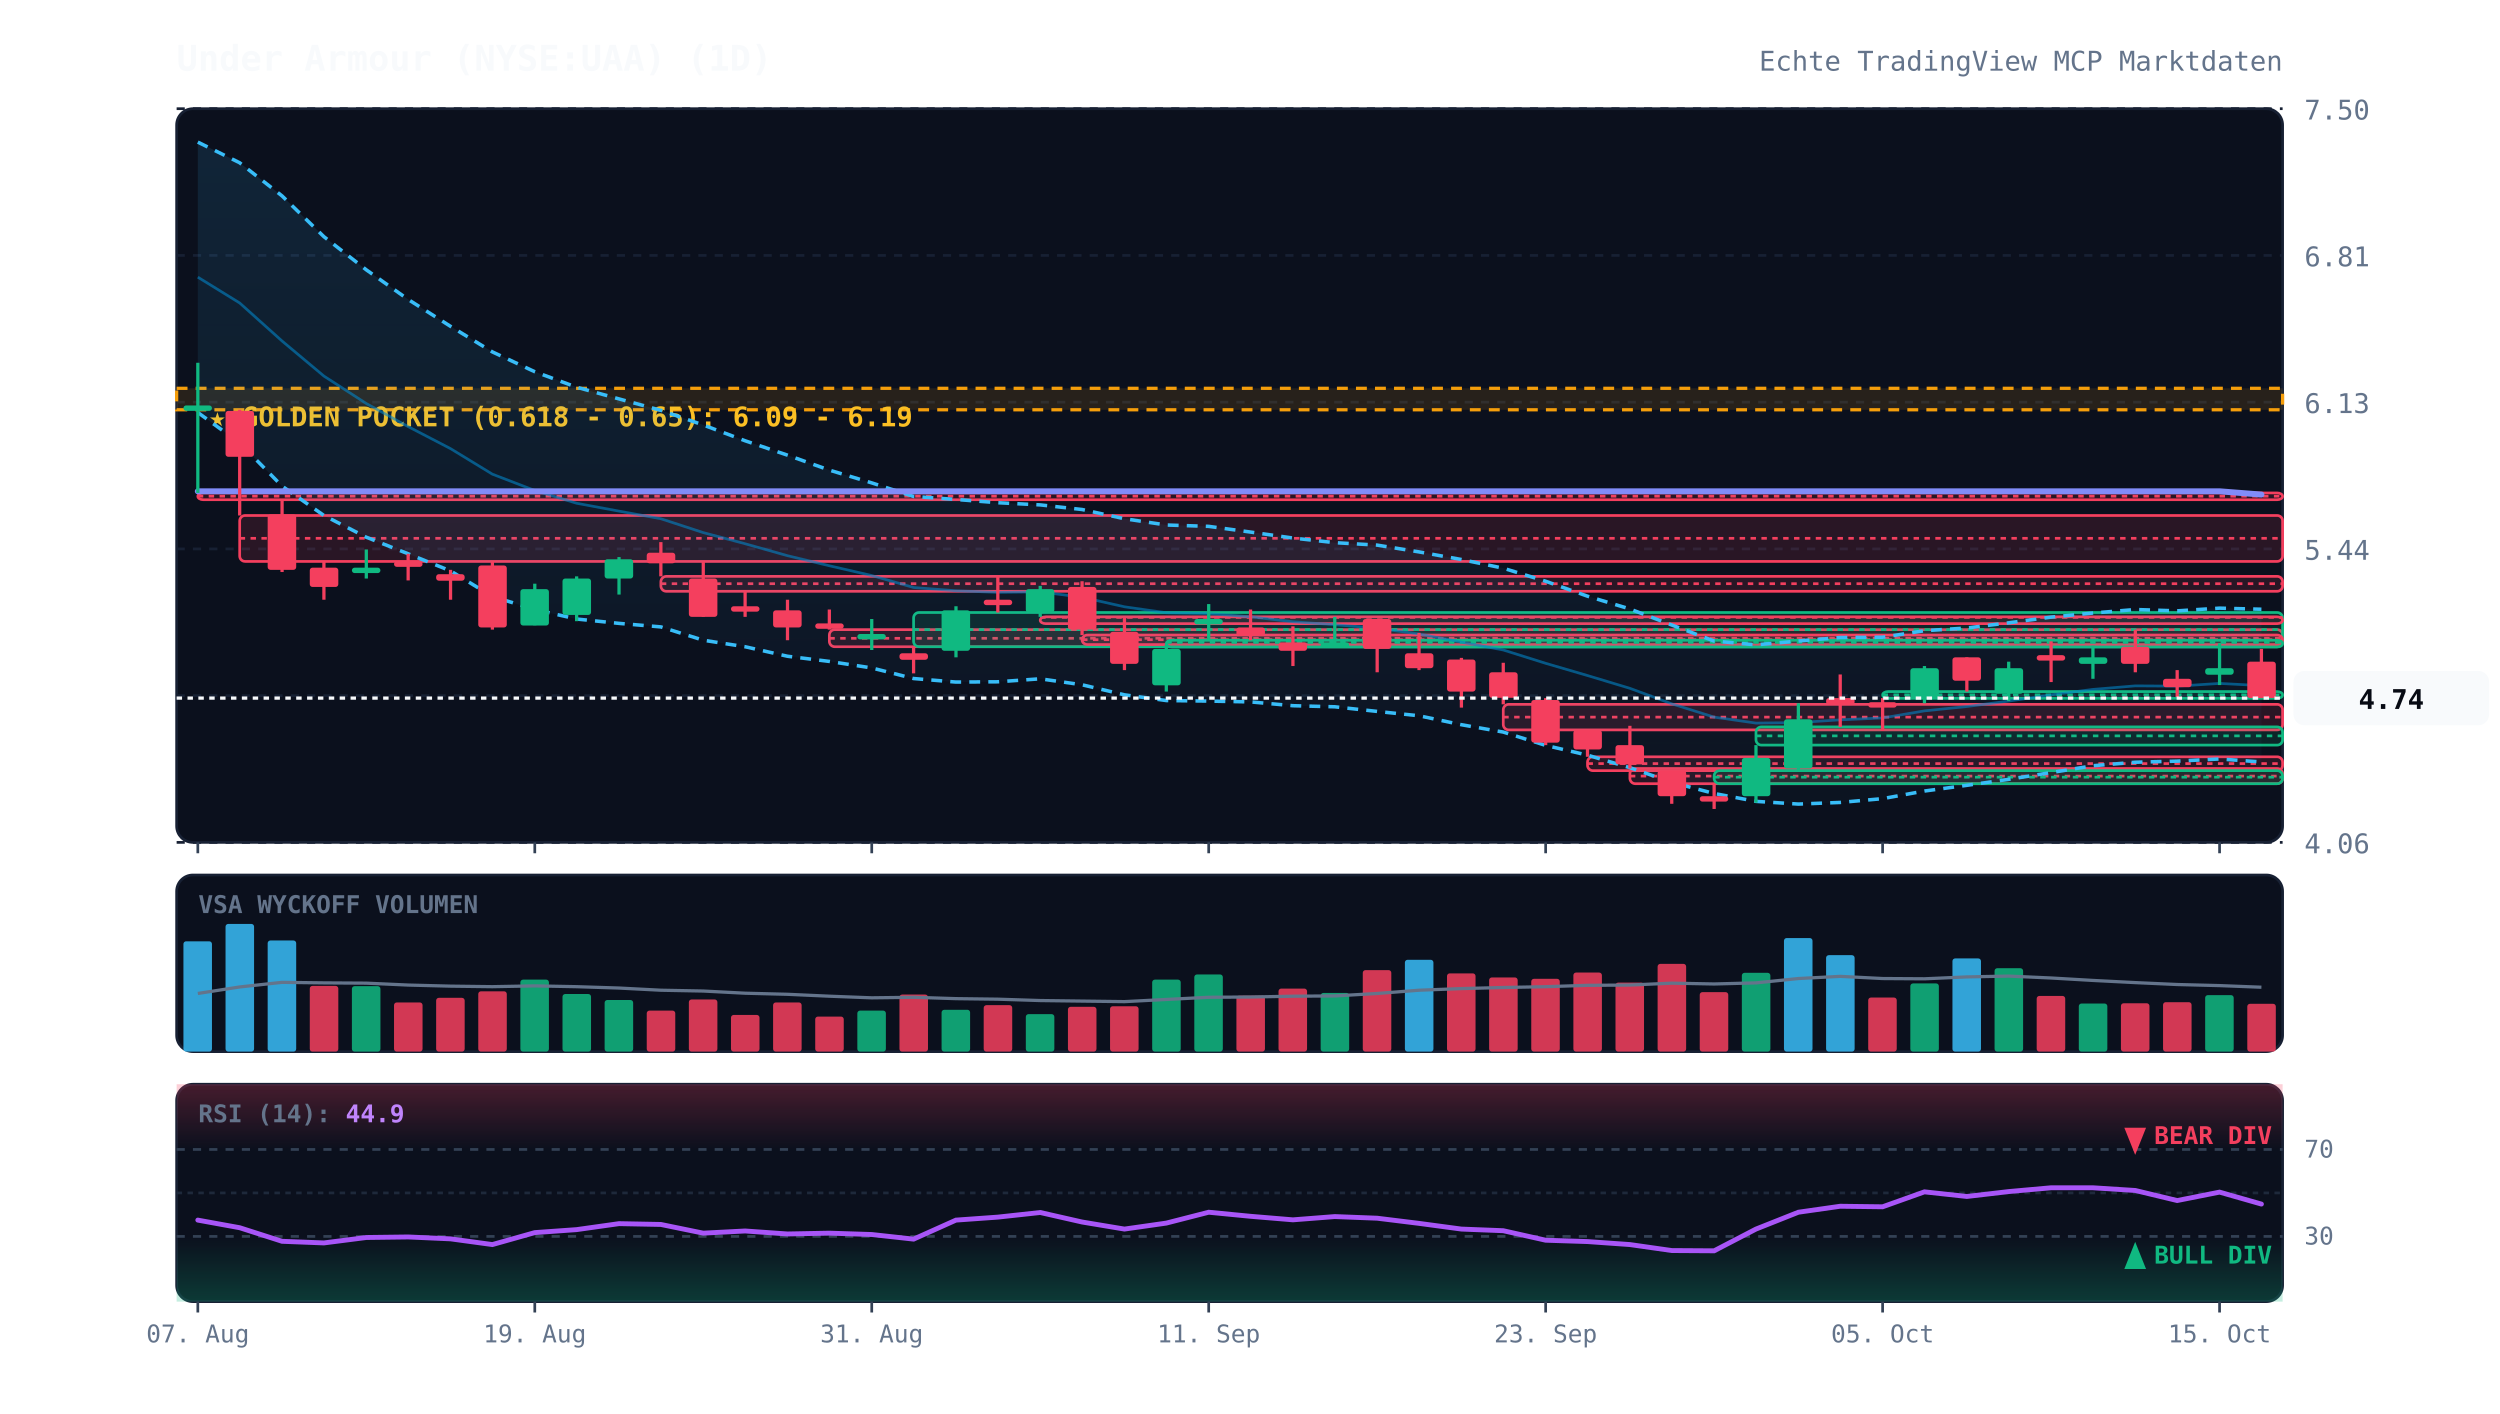
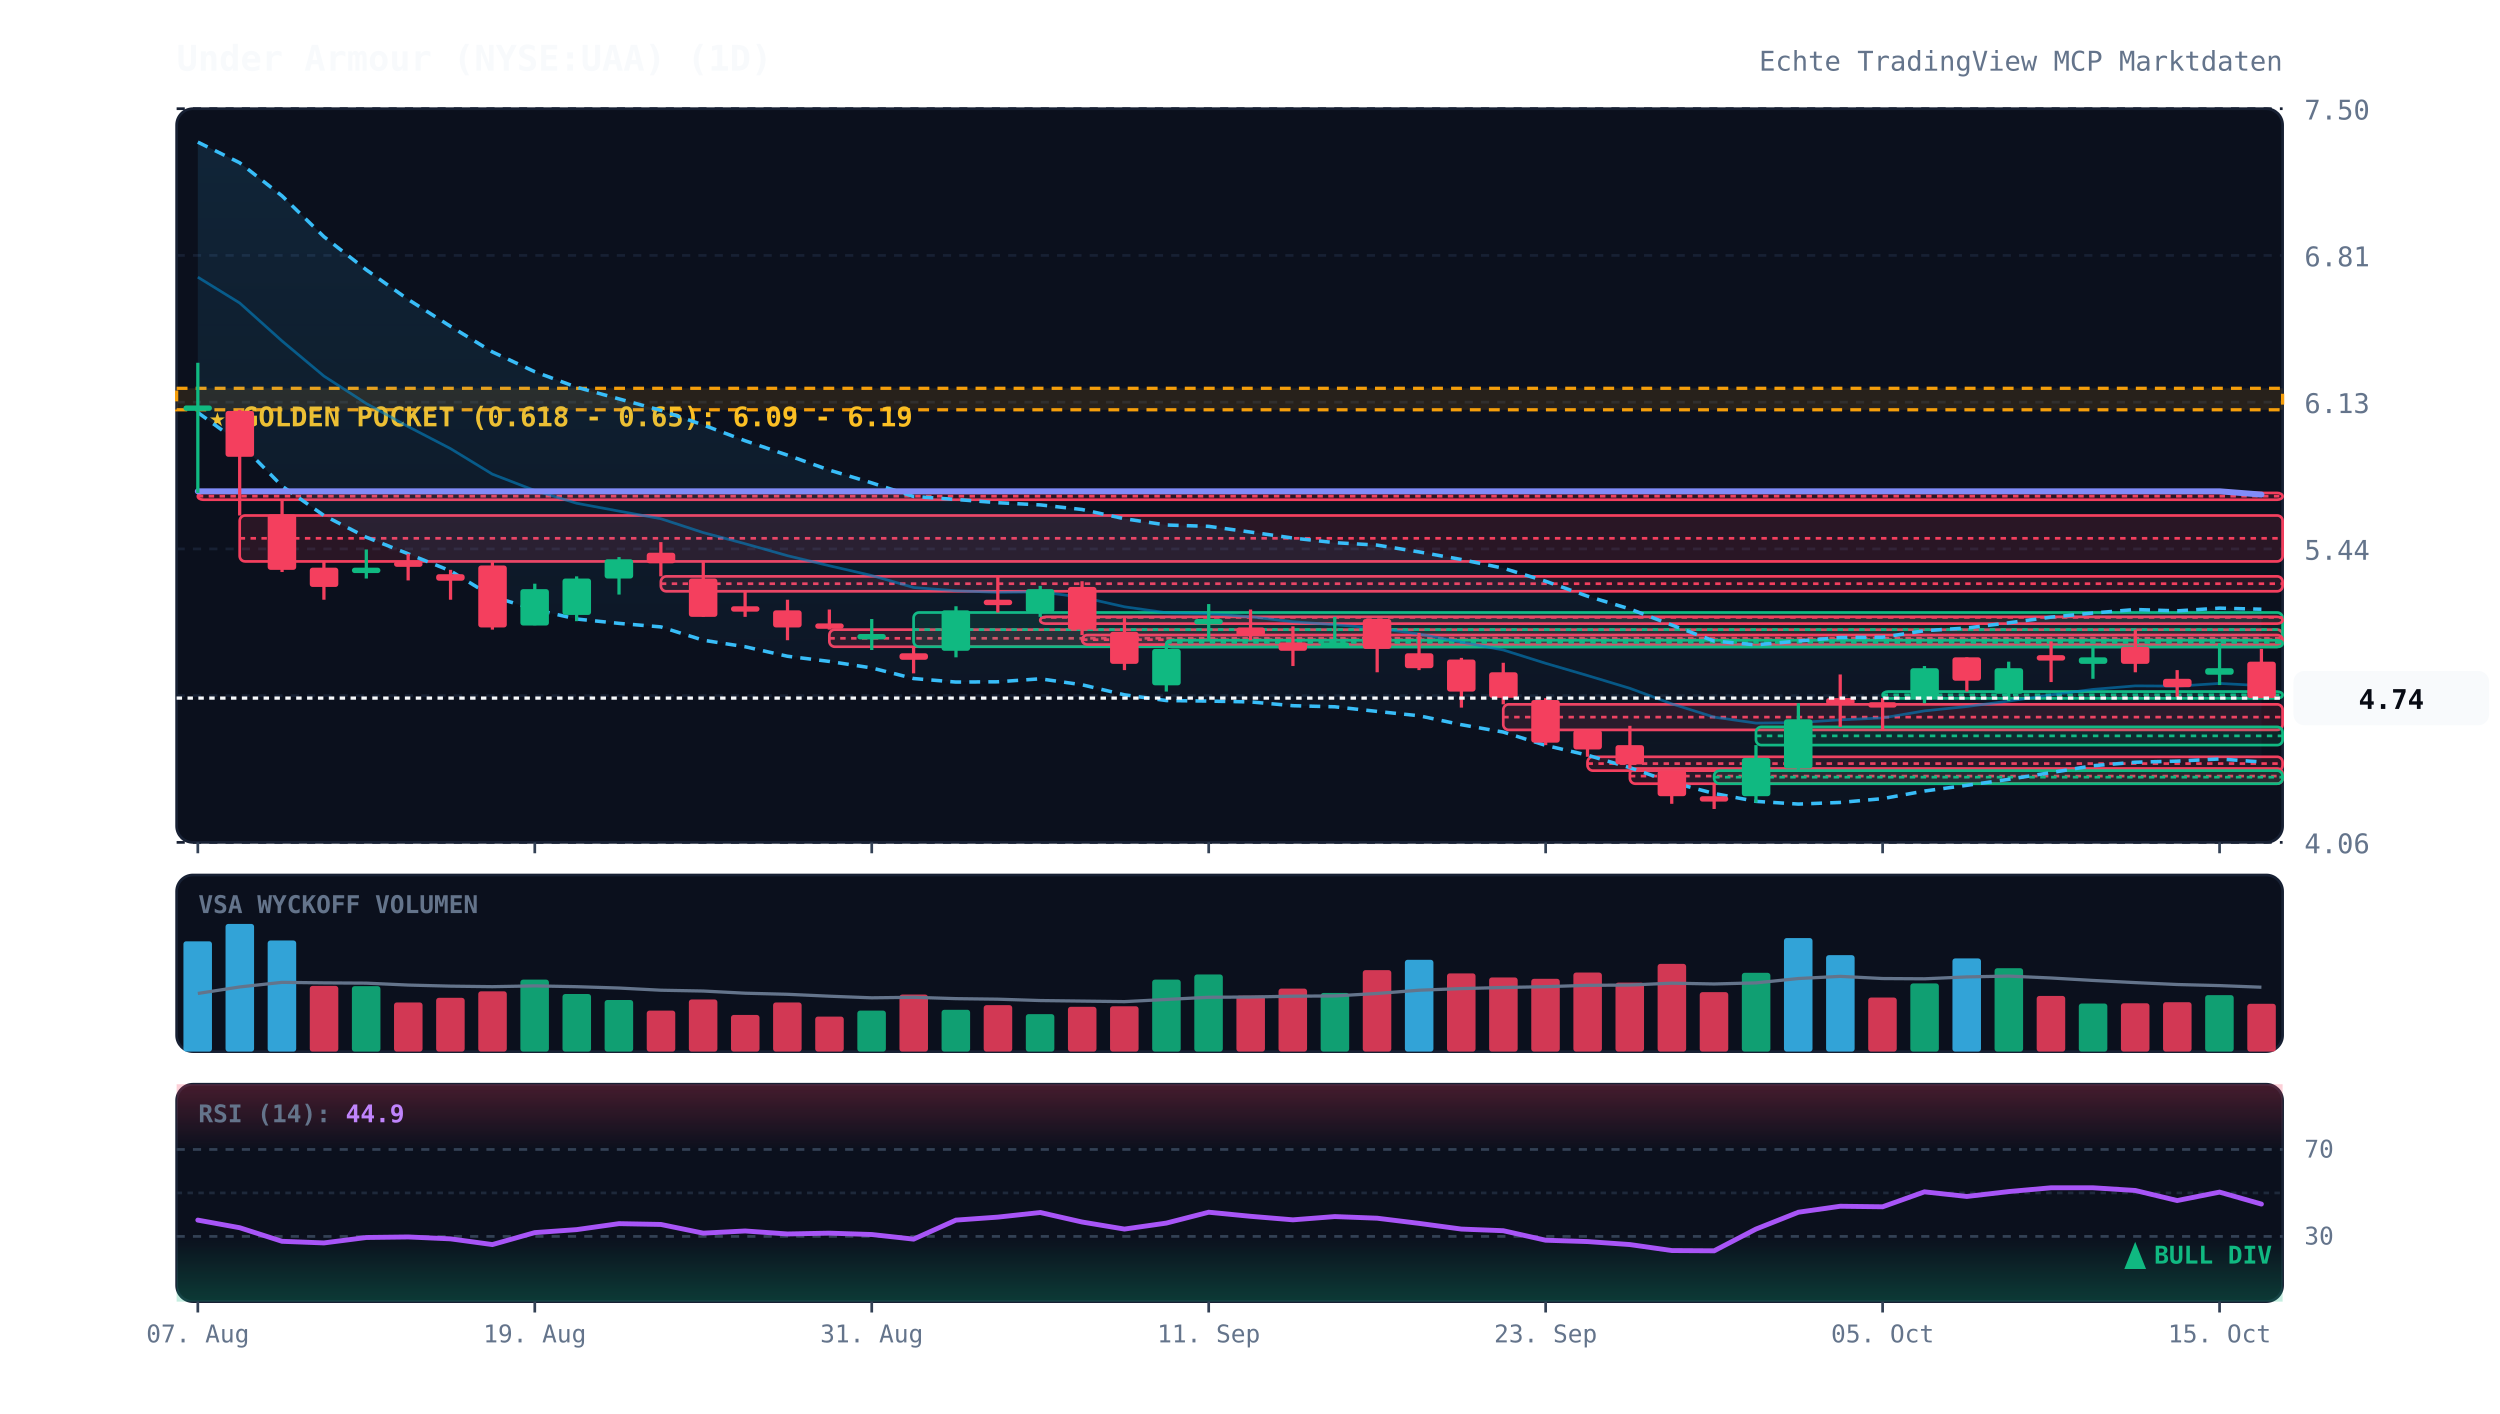
<svg xmlns="http://www.w3.org/2000/svg" viewBox="0 0 920 520" width="100%" height="100%" style="background:#070a13; font-family:'JetBrains Mono', monospace;">
  <defs>
    <linearGradient id="cloud-grad" x1="0%" y1="0%" x2="0%" y2="100%">
      <stop offset="0%" stop-color="#38bdf8" stop-opacity="0.12" />
      <stop offset="100%" stop-color="#38bdf8" stop-opacity="0.02" />
    </linearGradient>
    <linearGradient id="rsi-overbought" x1="0%" y1="0%" x2="0%" y2="100%">
      <stop offset="0%" stop-color="#f43f5e" stop-opacity="0.25" />
      <stop offset="100%" stop-color="#f43f5e" stop-opacity="0.0" />
    </linearGradient>
    <linearGradient id="rsi-oversold" x1="0%" y1="0%" x2="0%" y2="100%">
      <stop offset="0%" stop-color="#10b981" stop-opacity="0.0" />
      <stop offset="100%" stop-color="#10b981" stop-opacity="0.25" />
    </linearGradient>
  </defs>
  <rect x="65" y="40" width="775" height="270" fill="#0b101d" rx="6" stroke="#172033" stroke-width="1" />
  <rect x="65" y="322" width="775" height="65" fill="#0b101d" rx="6" stroke="#172033" stroke-width="1" />
  <rect x="65" y="399" width="775" height="80" fill="#0b101d" rx="6" stroke="#172033" stroke-width="1" />
  <line x1="65" y1="310.0" x2="840" y2="310.0" stroke="#172033" stroke-dasharray="3,3" stroke-width="1" />
  <text x="848" y="314.0" fill="#64748b" font-size="10" text-anchor="start">4.06</text>
  <line x1="65" y1="256.0" x2="840" y2="256.0" stroke="#172033" stroke-dasharray="3,3" stroke-width="1" />
  <text x="848" y="260.0" fill="#64748b" font-size="10" text-anchor="start">4.75</text>
  <line x1="65" y1="202.0" x2="840" y2="202.0" stroke="#172033" stroke-dasharray="3,3" stroke-width="1" />
  <text x="848" y="206.0" fill="#64748b" font-size="10" text-anchor="start">5.44</text>
  <line x1="65" y1="148.0" x2="840" y2="148.0" stroke="#172033" stroke-dasharray="3,3" stroke-width="1" />
  <text x="848" y="152.0" fill="#64748b" font-size="10" text-anchor="start">6.13</text>
  <line x1="65" y1="94.0" x2="840" y2="94.0" stroke="#172033" stroke-dasharray="3,3" stroke-width="1" />
  <text x="848" y="98.0" fill="#64748b" font-size="10" text-anchor="start">6.81</text>
  <line x1="65" y1="40.0" x2="840" y2="40.0" stroke="#172033" stroke-dasharray="3,3" stroke-width="1" />
  <text x="848" y="44.0" fill="#64748b" font-size="10" text-anchor="start">7.50</text>
  <rect x="65" y="142.9" width="775" height="7.9" fill="rgba(245, 158, 11, 0.12)" stroke="#f59e0b" stroke-dasharray="4,3" stroke-width="1.2" />
  <text x="77" y="156.9" fill="#fbbf24" font-size="10" font-weight="bold">★ GOLDEN POCKET (0.618 - 0.65): 6.09 - 6.19</text>
  <rect x="72.8" y="181.4" width="767.2" height="2.5" fill="rgba(244, 63, 94, 0.13)" stroke="#f43f5e" stroke-width="1" rx="2" />
  <line x1="72.8" y1="182.6" x2="840" y2="182.6" stroke="#f43f5e" stroke-dasharray="2,2" stroke-width="1" />
  <rect x="88.2" y="189.7" width="751.8" height="16.9" fill="rgba(244, 63, 94, 0.13)" stroke="#f43f5e" stroke-width="1" rx="2" />
  <line x1="88.2" y1="198.1" x2="840" y2="198.1" stroke="#f43f5e" stroke-dasharray="2,2" stroke-width="1" />
  <rect x="243.2" y="212.1" width="596.8" height="5.5" fill="rgba(244, 63, 94, 0.13)" stroke="#f43f5e" stroke-width="1" rx="2" />
  <line x1="243.2" y1="214.8" x2="840" y2="214.8" stroke="#f43f5e" stroke-dasharray="2,2" stroke-width="1" />
  <rect x="305.2" y="231.7" width="534.8" height="6.3" fill="rgba(244, 63, 94, 0.13)" stroke="#f43f5e" stroke-width="1" rx="2" />
  <line x1="305.2" y1="234.9" x2="840" y2="234.9" stroke="#f43f5e" stroke-dasharray="2,2" stroke-width="1" />
  <rect x="336.2" y="225.4" width="503.8" height="12.6" fill="rgba(16, 185, 129, 0.13)" stroke="#10b981" stroke-width="1" rx="2" />
  <line x1="336.2" y1="231.7" x2="840" y2="231.7" stroke="#10b981" stroke-dasharray="2,2" stroke-width="1" />
  <rect x="382.8" y="227.0" width="457.2" height="2.5" fill="rgba(244, 63, 94, 0.13)" stroke="#f43f5e" stroke-width="1" rx="2" />
  <line x1="382.8" y1="227.2" x2="840" y2="227.2" stroke="#f43f5e" stroke-dasharray="2,2" stroke-width="1" />
  <rect x="398.2" y="233.7" width="441.8" height="3.5" fill="rgba(244, 63, 94, 0.13)" stroke="#f43f5e" stroke-width="1" rx="2" />
  <line x1="398.2" y1="235.4" x2="840" y2="235.4" stroke="#f43f5e" stroke-dasharray="2,2" stroke-width="1" />
  <rect x="429.2" y="235.6" width="410.8" height="2.5" fill="rgba(16, 185, 129, 0.13)" stroke="#10b981" stroke-width="1" rx="2" />
  <line x1="429.2" y1="236.4" x2="840" y2="236.4" stroke="#10b981" stroke-dasharray="2,2" stroke-width="1" />
  <rect x="553.2" y="259.2" width="286.8" height="9.4" fill="rgba(244, 63, 94, 0.13)" stroke="#f43f5e" stroke-width="1" rx="2" />
  <line x1="553.2" y1="263.9" x2="840" y2="263.9" stroke="#f43f5e" stroke-dasharray="2,2" stroke-width="1" />
  <rect x="584.2" y="278.5" width="255.8" height="5.1" fill="rgba(244, 63, 94, 0.13)" stroke="#f43f5e" stroke-width="1" rx="2" />
  <line x1="584.2" y1="281.0" x2="840" y2="281.0" stroke="#f43f5e" stroke-dasharray="2,2" stroke-width="1" />
  <rect x="599.8" y="282.8" width="240.2" height="5.6" fill="rgba(244, 63, 94, 0.13)" stroke="#f43f5e" stroke-width="1" rx="2" />
  <line x1="599.8" y1="285.6" x2="840" y2="285.6" stroke="#f43f5e" stroke-dasharray="2,2" stroke-width="1" />
  <rect x="630.8" y="283.6" width="209.2" height="4.8" fill="rgba(16, 185, 129, 0.13)" stroke="#10b981" stroke-width="1" rx="2" />
  <line x1="630.8" y1="286.0" x2="840" y2="286.0" stroke="#10b981" stroke-dasharray="2,2" stroke-width="1" />
  <rect x="646.2" y="267.5" width="193.8" height="6.7" fill="rgba(16, 185, 129, 0.13)" stroke="#10b981" stroke-width="1" rx="2" />
  <line x1="646.2" y1="270.8" x2="840" y2="270.8" stroke="#10b981" stroke-dasharray="2,2" stroke-width="1" />
  <rect x="692.8" y="254.5" width="147.2" height="2.5" fill="rgba(16, 185, 129, 0.13)" stroke="#10b981" stroke-width="1" rx="2" />
  <line x1="692.8" y1="255.7" x2="840" y2="255.7" stroke="#10b981" stroke-dasharray="2,2" stroke-width="1" />
  <polygon points="72.8,52.3 88.2,59.9 103.8,72.1 119.2,87.1 134.8,99.3 150.2,110.2 165.8,120.1 181.2,129.5 196.8,136.8 212.2,142.5 227.8,146.8 243.2,151.0 258.8,156.4 274.2,162.2 289.8,167.5 305.2,173.0 320.8,177.7 336.2,182.7 351.8,183.8 367.2,185.0 382.8,185.8 398.2,187.5 413.8,190.9 429.2,193.2 444.8,193.7 460.2,195.8 475.8,198.0 491.2,199.7 506.8,200.6 522.2,203.1 537.8,205.9 553.2,209.1 568.8,213.9 584.2,219.4 599.8,224.1 615.2,230.0 630.8,235.9 646.2,237.3 661.8,235.9 677.2,234.6 692.8,234.5 708.2,232.1 723.8,231.1 739.2,229.2 754.8,227.1 770.2,225.6 785.8,224.3 801.2,224.8 816.8,223.8 832.2,224.2 832.2,280.4 816.8,279.3 801.2,280.1 785.8,280.5 770.2,281.8 754.8,284.3 739.2,286.8 723.8,289.0 708.2,291.1 692.8,293.9 677.2,295.3 661.8,295.9 646.2,294.9 630.8,292.0 615.2,287.9 599.8,282.5 584.2,277.9 568.8,274.3 553.2,269.4 537.8,266.7 522.2,263.4 506.8,261.8 491.2,260.1 475.8,259.7 460.2,258.3 444.8,258.0 429.2,257.8 413.8,255.7 398.2,252.0 382.8,249.8 367.2,250.9 351.8,251.0 336.2,249.7 320.8,245.8 305.2,243.4 289.8,241.5 274.2,238.0 258.8,235.6 243.2,230.7 227.8,229.4 212.2,227.8 196.8,224.3 181.2,219.5 165.8,210.1 150.2,203.8 134.8,197.7 119.2,189.7 103.8,178.9 88.2,163.0 72.8,151.8" fill="url(#cloud-grad)" />
  <polyline points="72.8,52.3 88.2,59.9 103.8,72.1 119.2,87.1 134.8,99.3 150.2,110.2 165.8,120.1 181.2,129.5 196.8,136.8 212.2,142.5 227.8,146.8 243.2,151.0 258.8,156.4 274.2,162.2 289.8,167.5 305.2,173.0 320.8,177.7 336.2,182.7 351.8,183.8 367.2,185.0 382.8,185.8 398.2,187.5 413.8,190.9 429.2,193.2 444.8,193.7 460.2,195.8 475.8,198.0 491.2,199.7 506.8,200.6 522.2,203.1 537.8,205.9 553.2,209.1 568.8,213.9 584.2,219.4 599.8,224.1 615.2,230.0 630.8,235.9 646.2,237.3 661.8,235.9 677.2,234.6 692.8,234.5 708.2,232.1 723.8,231.1 739.2,229.2 754.8,227.1 770.2,225.6 785.8,224.3 801.2,224.8 816.8,223.8 832.2,224.2" fill="none" stroke="#38bdf8" stroke-width="1.3" stroke-dasharray="4,3" />
  <polyline points="72.8,151.8 88.2,163.0 103.8,178.9 119.2,189.7 134.8,197.7 150.2,203.8 165.8,210.1 181.2,219.5 196.8,224.3 212.2,227.8 227.8,229.4 243.2,230.7 258.8,235.6 274.2,238.0 289.8,241.5 305.2,243.4 320.8,245.8 336.2,249.7 351.8,251.0 367.2,250.9 382.8,249.8 398.2,252.0 413.8,255.7 429.2,257.8 444.8,258.0 460.2,258.3 475.8,259.7 491.2,260.1 506.8,261.8 522.2,263.4 537.8,266.7 553.2,269.4 568.8,274.3 584.2,277.9 599.8,282.5 615.2,287.9 630.8,292.0 646.2,294.9 661.8,295.9 677.2,295.3 692.8,293.9 708.2,291.1 723.8,289.0 739.2,286.8 754.8,284.3 770.2,281.8 785.8,280.5 801.2,280.1 816.8,279.3 832.2,280.4" fill="none" stroke="#38bdf8" stroke-width="1.3" stroke-dasharray="4,3" />
  <polyline points="72.8,102.0 88.2,111.5 103.8,125.5 119.2,138.4 134.8,148.5 150.2,157.0 165.8,165.1 181.2,174.5 196.8,180.5 212.2,185.2 227.8,188.1 243.2,190.9 258.8,196.0 274.2,200.1 289.8,204.5 305.2,208.2 320.8,211.8 336.2,216.2 351.8,217.4 367.2,218.0 382.8,217.8 398.2,219.8 413.8,223.3 429.2,225.5 444.8,225.8 460.2,227.0 475.8,228.8 491.2,229.9 506.8,231.2 522.2,233.3 537.8,236.3 553.2,239.2 568.8,244.1 584.2,248.6 599.8,253.3 615.2,259.0 630.8,263.9 646.2,266.1 661.8,265.9 677.2,264.9 692.8,264.2 708.2,261.6 723.8,260.0 739.2,258.0 754.8,255.7 770.2,253.7 785.8,252.4 801.2,252.5 816.8,251.5 832.2,252.3" fill="none" stroke="#0284c7" stroke-width="1.0" stroke-opacity="0.6" />
  <polyline points="72.8,180.8 88.2,180.8 103.8,180.8 119.2,180.8 134.8,180.8 150.2,180.8 165.8,180.8 181.2,180.8 196.8,180.8 212.2,180.8 227.8,180.8 243.2,180.8 258.8,180.8 274.2,180.8 289.8,180.8 305.2,180.8 320.8,180.8 336.2,180.8 351.8,180.8 367.2,180.8 382.8,180.8 398.2,180.8 413.8,180.8 429.2,180.8 444.8,180.8 460.2,180.8 475.8,180.8 491.2,180.8 506.8,180.8 522.2,180.8 537.8,180.8 553.2,180.8 568.8,180.8 584.2,180.8 599.8,180.8 615.2,180.8 630.8,180.8 646.2,180.8 661.8,180.8 677.2,180.8 692.8,180.8 708.2,180.8 723.8,180.8 739.2,180.8 754.8,180.8 770.2,180.8 785.8,180.8 801.2,180.8 816.8,180.8 832.2,182.0" fill="none" stroke="#818cf8" stroke-width="2.2" stroke-linecap="round" />
  <line x1="72.8" y1="133.5" x2="72.8" y2="181.4" stroke="#10b981" stroke-width="1.2" />
  <rect x="67.5" y="149.2" width="10.5" height="2.0" fill="#10b981" rx="1" />
  <line x1="88.2" y1="150.8" x2="88.2" y2="189.7" stroke="#f43f5e" stroke-width="1.2" />
  <rect x="83.0" y="151.2" width="10.5" height="16.9" fill="#f43f5e" rx="1" />
  <line x1="103.8" y1="183.9" x2="103.8" y2="210.5" stroke="#f43f5e" stroke-width="1.2" />
  <rect x="98.5" y="189.3" width="10.5" height="20.4" fill="#f43f5e" rx="1" />
  <line x1="119.2" y1="206.6" x2="119.2" y2="220.7" stroke="#f43f5e" stroke-width="1.2" />
  <rect x="114.0" y="208.9" width="10.5" height="7.1" fill="#f43f5e" rx="1" />
  <line x1="134.8" y1="202.2" x2="134.8" y2="212.9" stroke="#10b981" stroke-width="1.2" />
  <rect x="129.5" y="208.9" width="10.5" height="2.0" fill="#10b981" rx="1" />
  <line x1="150.2" y1="203.8" x2="150.2" y2="213.6" stroke="#f43f5e" stroke-width="1.2" />
  <rect x="145.0" y="206.6" width="10.5" height="2.0" fill="#f43f5e" rx="1" />
  <line x1="165.8" y1="209.7" x2="165.8" y2="220.7" stroke="#f43f5e" stroke-width="1.2" />
  <rect x="160.5" y="211.3" width="10.5" height="2.4" fill="#f43f5e" rx="1" />
  <line x1="181.2" y1="206.6" x2="181.2" y2="231.7" stroke="#f43f5e" stroke-width="1.2" />
  <rect x="176.0" y="208.1" width="10.5" height="22.8" fill="#f43f5e" rx="1" />
  <line x1="196.8" y1="214.8" x2="196.8" y2="230.1" stroke="#10b981" stroke-width="1.2" />
  <rect x="191.5" y="216.8" width="10.5" height="13.4" fill="#10b981" rx="1" />
  <line x1="212.2" y1="212.1" x2="212.2" y2="228.6" stroke="#10b981" stroke-width="1.2" />
  <rect x="207.0" y="212.9" width="10.5" height="13.4" fill="#10b981" rx="1" />
  <line x1="227.8" y1="205.0" x2="227.8" y2="218.8" stroke="#10b981" stroke-width="1.2" />
  <rect x="222.5" y="205.8" width="10.5" height="7.1" fill="#10b981" rx="1" />
  <line x1="243.2" y1="199.5" x2="243.2" y2="212.1" stroke="#f43f5e" stroke-width="1.2" />
  <rect x="238.0" y="203.4" width="10.5" height="3.9" fill="#f43f5e" rx="1" />
  <line x1="258.8" y1="206.7" x2="258.8" y2="227.0" stroke="#f43f5e" stroke-width="1.2" />
  <rect x="253.5" y="212.9" width="10.5" height="14.1" fill="#f43f5e" rx="1" />
  <line x1="274.2" y1="217.6" x2="274.2" y2="227.0" stroke="#f43f5e" stroke-width="1.2" />
  <rect x="269.0" y="223.1" width="10.5" height="2.0" fill="#f43f5e" rx="1" />
  <line x1="289.8" y1="220.7" x2="289.8" y2="235.6" stroke="#f43f5e" stroke-width="1.2" />
  <rect x="284.5" y="224.6" width="10.5" height="6.3" fill="#f43f5e" rx="1" />
  <line x1="305.2" y1="224.3" x2="305.2" y2="231.7" stroke="#f43f5e" stroke-width="1.2" />
  <rect x="300.0" y="229.4" width="10.5" height="2.0" fill="#f43f5e" rx="1" />
  <line x1="320.8" y1="227.8" x2="320.8" y2="239.2" stroke="#10b981" stroke-width="1.2" />
  <rect x="315.5" y="233.3" width="10.5" height="2.0" fill="#10b981" rx="1" />
  <line x1="336.2" y1="238.0" x2="336.2" y2="247.8" stroke="#f43f5e" stroke-width="1.2" />
  <rect x="331.0" y="240.4" width="10.5" height="2.4" fill="#f43f5e" rx="1" />
  <line x1="351.8" y1="223.1" x2="351.8" y2="241.9" stroke="#10b981" stroke-width="1.2" />
  <rect x="346.5" y="224.6" width="10.5" height="14.9" fill="#10b981" rx="1" />
  <line x1="367.2" y1="211.7" x2="367.2" y2="225.4" stroke="#f43f5e" stroke-width="1.2" />
  <rect x="362.0" y="220.7" width="10.5" height="2.0" fill="#f43f5e" rx="1" />
  <line x1="382.8" y1="215.6" x2="382.8" y2="227.0" stroke="#10b981" stroke-width="1.2" />
  <rect x="377.5" y="216.8" width="10.5" height="8.6" fill="#10b981" rx="1" />
  <line x1="398.2" y1="213.9" x2="398.2" y2="233.7" stroke="#f43f5e" stroke-width="1.2" />
  <rect x="393.0" y="216.0" width="10.5" height="15.7" fill="#f43f5e" rx="1" />
  <line x1="413.8" y1="227.4" x2="413.8" y2="246.6" stroke="#f43f5e" stroke-width="1.2" />
  <rect x="408.5" y="232.5" width="10.5" height="11.8" fill="#f43f5e" rx="1" />
  <line x1="429.2" y1="237.2" x2="429.2" y2="254.5" stroke="#10b981" stroke-width="1.2" />
  <rect x="424.0" y="238.8" width="10.5" height="13.4" fill="#10b981" rx="1" />
  <line x1="444.8" y1="222.3" x2="444.8" y2="235.6" stroke="#10b981" stroke-width="1.2" />
  <rect x="439.5" y="227.8" width="10.5" height="2.0" fill="#10b981" rx="1" />
  <line x1="460.2" y1="224.3" x2="460.2" y2="235.6" stroke="#f43f5e" stroke-width="1.2" />
  <rect x="455.0" y="230.9" width="10.5" height="3.1" fill="#f43f5e" rx="1" />
  <line x1="475.8" y1="230.5" x2="475.8" y2="245.1" stroke="#f43f5e" stroke-width="1.2" />
  <rect x="470.5" y="236.4" width="10.5" height="3.1" fill="#f43f5e" rx="1" />
  <line x1="491.2" y1="227.0" x2="491.2" y2="238.0" stroke="#10b981" stroke-width="1.2" />
  <rect x="486.0" y="236.4" width="10.5" height="2.0" fill="#10b981" rx="1" />
  <line x1="506.8" y1="227.8" x2="506.8" y2="247.4" stroke="#f43f5e" stroke-width="1.2" />
  <rect x="501.5" y="227.8" width="10.5" height="11.0" fill="#f43f5e" rx="1" />
  <line x1="522.2" y1="232.9" x2="522.2" y2="246.6" stroke="#f43f5e" stroke-width="1.2" />
  <rect x="517.0" y="240.4" width="10.5" height="5.5" fill="#f43f5e" rx="1" />
  <line x1="537.8" y1="242.1" x2="537.8" y2="260.4" stroke="#f43f5e" stroke-width="1.2" />
  <rect x="532.5" y="242.7" width="10.5" height="11.8" fill="#f43f5e" rx="1" />
  <line x1="553.2" y1="243.9" x2="553.2" y2="259.2" stroke="#f43f5e" stroke-width="1.2" />
  <rect x="548.0" y="247.4" width="10.5" height="9.4" fill="#f43f5e" rx="1" />
  <line x1="568.8" y1="256.9" x2="568.8" y2="274.2" stroke="#f43f5e" stroke-width="1.2" />
  <rect x="563.5" y="257.6" width="10.5" height="15.7" fill="#f43f5e" rx="1" />
  <line x1="584.2" y1="268.7" x2="584.2" y2="278.5" stroke="#f43f5e" stroke-width="1.2" />
  <rect x="579.0" y="268.7" width="10.5" height="7.1" fill="#f43f5e" rx="1" />
  <line x1="599.8" y1="267.1" x2="599.8" y2="282.8" stroke="#f43f5e" stroke-width="1.2" />
  <rect x="594.5" y="274.2" width="10.5" height="7.1" fill="#f43f5e" rx="1" />
  <line x1="615.2" y1="283.6" x2="615.2" y2="295.8" stroke="#f43f5e" stroke-width="1.2" />
  <rect x="610.0" y="283.6" width="10.5" height="9.4" fill="#f43f5e" rx="1" />
  <line x1="630.8" y1="288.4" x2="630.8" y2="297.7" stroke="#f43f5e" stroke-width="1.2" />
  <rect x="625.5" y="293.0" width="10.5" height="2.0" fill="#f43f5e" rx="1" />
  <line x1="646.2" y1="274.2" x2="646.2" y2="295.4" stroke="#10b981" stroke-width="1.2" />
  <rect x="641.0" y="278.9" width="10.5" height="14.1" fill="#10b981" rx="1" />
  <line x1="661.8" y1="258.8" x2="661.8" y2="283.6" stroke="#10b981" stroke-width="1.2" />
  <rect x="656.5" y="264.7" width="10.5" height="18.1" fill="#10b981" rx="1" />
  <line x1="677.2" y1="248.2" x2="677.2" y2="267.5" stroke="#f43f5e" stroke-width="1.2" />
  <rect x="672.0" y="256.9" width="10.5" height="2.4" fill="#f43f5e" rx="1" />
  <line x1="692.8" y1="256.9" x2="692.8" y2="269.0" stroke="#f43f5e" stroke-width="1.2" />
  <rect x="687.5" y="258.4" width="10.5" height="2.0" fill="#f43f5e" rx="1" />
  <line x1="708.2" y1="245.1" x2="708.2" y2="258.8" stroke="#10b981" stroke-width="1.2" />
  <rect x="703.0" y="245.9" width="10.5" height="11.0" fill="#10b981" rx="1" />
  <line x1="723.8" y1="241.9" x2="723.8" y2="254.5" stroke="#f43f5e" stroke-width="1.2" />
  <rect x="718.5" y="241.9" width="10.5" height="8.6" fill="#f43f5e" rx="1" />
  <line x1="739.2" y1="243.5" x2="739.2" y2="258.0" stroke="#10b981" stroke-width="1.2" />
  <rect x="734.0" y="245.9" width="10.5" height="9.4" fill="#10b981" rx="1" />
  <line x1="754.8" y1="236.0" x2="754.8" y2="251.0" stroke="#f43f5e" stroke-width="1.2" />
  <rect x="749.5" y="241.1" width="10.5" height="2.0" fill="#f43f5e" rx="1" />
  <line x1="770.2" y1="237.6" x2="770.2" y2="249.8" stroke="#10b981" stroke-width="1.2" />
  <rect x="765.0" y="241.9" width="10.5" height="2.4" fill="#10b981" rx="1" />
  <line x1="785.8" y1="231.7" x2="785.8" y2="247.4" stroke="#f43f5e" stroke-width="1.2" />
  <rect x="780.5" y="238.0" width="10.5" height="6.3" fill="#f43f5e" rx="1" />
  <line x1="801.2" y1="246.6" x2="801.2" y2="256.5" stroke="#f43f5e" stroke-width="1.2" />
  <rect x="796.0" y="249.8" width="10.5" height="3.1" fill="#f43f5e" rx="1" />
  <line x1="816.8" y1="236.7" x2="816.8" y2="252.1" stroke="#10b981" stroke-width="1.2" />
  <rect x="811.5" y="245.9" width="10.5" height="2.4" fill="#10b981" rx="1" />
  <line x1="832.2" y1="238.8" x2="832.2" y2="256.9" stroke="#f43f5e" stroke-width="1.2" />
  <rect x="827.0" y="243.5" width="10.5" height="13.4" fill="#f43f5e" rx="1" />
  <line x1="65" y1="256.9" x2="840" y2="256.9" stroke="#f8fafc" stroke-width="1.2" stroke-dasharray="2,2" />
  <rect x="844" y="246.9" width="72" height="20" fill="#f8fafc" rx="4" />
  <text x="880" y="260.9" fill="#070a13" font-size="10" font-weight="bold" text-anchor="middle">4.74</text>
  <text x="73" y="336" fill="#64748b" font-size="9" font-weight="bold">VSA WYCKOFF VOLUMEN</text>
  <rect x="67.5" y="346.4" width="10.5" height="40.6" fill="#38bdf8" opacity="0.85" rx="1" />
  <rect x="83.0" y="340.0" width="10.5" height="47.0" fill="#38bdf8" opacity="0.85" rx="1" />
  <rect x="98.5" y="346.1" width="10.5" height="40.9" fill="#38bdf8" opacity="0.85" rx="1" />
  <rect x="114.0" y="362.8" width="10.5" height="24.2" fill="#f43f5e" opacity="0.85" rx="1" />
  <rect x="129.5" y="362.9" width="10.5" height="24.1" fill="#10b981" opacity="0.85" rx="1" />
  <rect x="145.0" y="368.9" width="10.5" height="18.1" fill="#f43f5e" opacity="0.85" rx="1" />
  <rect x="160.5" y="367.2" width="10.5" height="19.8" fill="#f43f5e" opacity="0.85" rx="1" />
  <rect x="176.0" y="364.8" width="10.5" height="22.2" fill="#f43f5e" opacity="0.85" rx="1" />
  <rect x="191.5" y="360.5" width="10.5" height="26.5" fill="#10b981" opacity="0.85" rx="1" />
  <rect x="207.0" y="365.8" width="10.5" height="21.2" fill="#10b981" opacity="0.85" rx="1" />
  <rect x="222.5" y="368.0" width="10.5" height="19.0" fill="#10b981" opacity="0.85" rx="1" />
  <rect x="238.0" y="371.9" width="10.5" height="15.1" fill="#f43f5e" opacity="0.85" rx="1" />
  <rect x="253.5" y="367.8" width="10.5" height="19.2" fill="#f43f5e" opacity="0.85" rx="1" />
  <rect x="269.0" y="373.5" width="10.5" height="13.5" fill="#f43f5e" opacity="0.85" rx="1" />
  <rect x="284.5" y="368.9" width="10.5" height="18.1" fill="#f43f5e" opacity="0.85" rx="1" />
  <rect x="300.0" y="374.1" width="10.5" height="12.9" fill="#f43f5e" opacity="0.85" rx="1" />
  <rect x="315.5" y="371.9" width="10.5" height="15.1" fill="#10b981" opacity="0.85" rx="1" />
  <rect x="331.0" y="366.0" width="10.5" height="21.0" fill="#f43f5e" opacity="0.85" rx="1" />
  <rect x="346.5" y="371.6" width="10.5" height="15.4" fill="#10b981" opacity="0.85" rx="1" />
  <rect x="362.0" y="369.9" width="10.5" height="17.1" fill="#f43f5e" opacity="0.85" rx="1" />
  <rect x="377.5" y="373.2" width="10.5" height="13.8" fill="#10b981" opacity="0.85" rx="1" />
  <rect x="393.0" y="370.5" width="10.5" height="16.5" fill="#f43f5e" opacity="0.85" rx="1" />
  <rect x="408.5" y="370.3" width="10.5" height="16.7" fill="#f43f5e" opacity="0.85" rx="1" />
  <rect x="424.0" y="360.5" width="10.5" height="26.5" fill="#10b981" opacity="0.85" rx="1" />
  <rect x="439.5" y="358.6" width="10.5" height="28.4" fill="#10b981" opacity="0.85" rx="1" />
  <rect x="455.0" y="366.4" width="10.5" height="20.6" fill="#f43f5e" opacity="0.85" rx="1" />
  <rect x="470.5" y="363.8" width="10.5" height="23.2" fill="#f43f5e" opacity="0.85" rx="1" />
  <rect x="486.0" y="365.4" width="10.5" height="21.6" fill="#10b981" opacity="0.85" rx="1" />
  <rect x="501.5" y="357.0" width="10.5" height="30.0" fill="#f43f5e" opacity="0.85" rx="1" />
  <rect x="517.0" y="353.2" width="10.5" height="33.8" fill="#38bdf8" opacity="0.85" rx="1" />
  <rect x="532.5" y="358.2" width="10.5" height="28.8" fill="#f43f5e" opacity="0.85" rx="1" />
  <rect x="548.0" y="359.7" width="10.5" height="27.3" fill="#f43f5e" opacity="0.85" rx="1" />
  <rect x="563.5" y="360.2" width="10.5" height="26.8" fill="#f43f5e" opacity="0.85" rx="1" />
  <rect x="579.0" y="357.9" width="10.5" height="29.1" fill="#f43f5e" opacity="0.85" rx="1" />
  <rect x="594.5" y="361.6" width="10.5" height="25.4" fill="#f43f5e" opacity="0.85" rx="1" />
  <rect x="610.0" y="354.7" width="10.5" height="32.3" fill="#f43f5e" opacity="0.85" rx="1" />
  <rect x="625.5" y="365.1" width="10.5" height="21.9" fill="#f43f5e" opacity="0.85" rx="1" />
  <rect x="641.0" y="358.0" width="10.5" height="29.0" fill="#10b981" opacity="0.85" rx="1" />
  <rect x="656.5" y="345.2" width="10.5" height="41.8" fill="#38bdf8" opacity="0.85" rx="1" />
  <rect x="672.0" y="351.5" width="10.5" height="35.5" fill="#38bdf8" opacity="0.85" rx="1" />
  <rect x="687.5" y="367.1" width="10.5" height="19.9" fill="#f43f5e" opacity="0.85" rx="1" />
  <rect x="703.0" y="361.9" width="10.5" height="25.1" fill="#10b981" opacity="0.85" rx="1" />
  <rect x="718.5" y="352.7" width="10.5" height="34.3" fill="#38bdf8" opacity="0.85" rx="1" />
  <rect x="734.0" y="356.3" width="10.5" height="30.7" fill="#10b981" opacity="0.85" rx="1" />
  <rect x="749.5" y="366.5" width="10.5" height="20.5" fill="#f43f5e" opacity="0.85" rx="1" />
  <rect x="765.0" y="369.3" width="10.5" height="17.7" fill="#10b981" opacity="0.85" rx="1" />
  <rect x="780.5" y="369.2" width="10.5" height="17.8" fill="#f43f5e" opacity="0.85" rx="1" />
  <rect x="796.0" y="368.8" width="10.5" height="18.2" fill="#f43f5e" opacity="0.85" rx="1" />
  <rect x="811.5" y="366.2" width="10.5" height="20.8" fill="#10b981" opacity="0.85" rx="1" />
  <rect x="827.0" y="369.4" width="10.5" height="17.6" fill="#f43f5e" opacity="0.85" rx="1" />
  <polyline points="72.8,365.6 88.2,363.2 103.8,361.5 119.2,361.7 134.8,361.8 150.2,362.5 165.8,362.9 181.2,363.1 196.8,362.8 212.2,363.1 227.8,363.6 243.2,364.4 258.8,364.7 274.2,365.5 289.8,365.9 305.2,366.6 320.8,367.2 336.2,367.0 351.8,367.5 367.2,367.7 382.8,368.2 398.2,368.4 413.8,368.6 429.2,367.8 444.8,367.0 460.2,366.9 475.8,366.6 491.2,366.5 506.8,365.6 522.2,364.4 537.8,363.8 553.2,363.4 568.8,363.1 584.2,362.6 599.8,362.5 615.2,361.8 630.8,362.1 646.2,361.7 661.8,360.1 677.2,359.3 692.8,360.1 708.2,360.2 723.8,359.5 739.2,359.2 754.8,359.9 770.2,360.8 785.8,361.6 801.2,362.3 816.8,362.7 832.2,363.3" fill="none" stroke="#64748b" stroke-width="1.2" />
  <rect x="65" y="399" width="775" height="24.0" fill="url(#rsi-overbought)" />
  <rect x="65" y="455.0" width="775" height="24.0" fill="url(#rsi-oversold)" />
  <line x1="65" y1="423.0" x2="840" y2="423.0" stroke="#334155" stroke-dasharray="3,3" stroke-width="1" />
  <text x="848" y="426.0" fill="#64748b" font-size="9">70</text>
  <line x1="65" y1="439.0" x2="840" y2="439.0" stroke="#1e293b" stroke-dasharray="2,2" stroke-width="1" />
  <line x1="65" y1="455.0" x2="840" y2="455.0" stroke="#334155" stroke-dasharray="3,3" stroke-width="1" />
  <text x="848" y="458.0" fill="#64748b" font-size="9">30</text>
  <polyline points="72.8,449.0 88.2,451.8 103.8,456.8 119.2,457.4 134.8,455.4 150.2,455.2 165.8,455.9 181.2,458.0 196.8,453.6 212.2,452.5 227.8,450.3 243.2,450.6 258.8,453.8 274.2,453.0 289.8,454.1 305.2,453.8 320.8,454.3 336.2,456.0 351.8,449.0 367.2,447.9 382.8,446.2 398.2,449.7 413.8,452.3 429.2,450.1 444.8,446.1 460.2,447.6 475.8,448.9 491.2,447.7 506.8,448.3 522.2,450.2 537.8,452.3 553.2,452.9 568.8,456.4 584.2,456.9 599.8,458.0 615.2,460.2 630.8,460.3 646.2,452.3 661.8,446.1 677.2,443.9 692.8,444.1 708.2,438.6 723.8,440.3 739.2,438.5 754.8,437.1 770.2,437.1 785.8,438.1 801.2,441.8 816.8,438.7 832.2,443.1" fill="none" stroke="#a855f7" stroke-width="1.8" stroke-linecap="round" />
  <g transform="translate(785.75, 467)">
    <path d="M 0 -10 L 4 0 L -4 0 Z" fill="#10b981" />
    <text x="7" y="-2" fill="#10b981" font-size="9" font-weight="bold">BULL DIV</text>
  </g>
-   <g transform="translate(785.75, 415)">
-     <path d="M 0 10 L 4 0 L -4 0 Z" fill="#f43f5e" />
-     <text x="7" y="6" fill="#f43f5e" font-size="9" font-weight="bold">BEAR DIV</text>
-   </g>
  <text x="73" y="413" fill="#64748b" font-size="9" font-weight="bold">RSI (14): <tspan fill="#c084fc">44.9</tspan>
  </text>
  <line x1="72.8" y1="310" x2="72.8" y2="314" stroke="#334155" stroke-width="1" />
  <line x1="72.8" y1="479" x2="72.8" y2="483" stroke="#334155" stroke-width="1" />
  <text x="72.8" y="494" fill="#64748b" font-size="9" text-anchor="middle">07. Aug</text>
  <line x1="196.8" y1="310" x2="196.8" y2="314" stroke="#334155" stroke-width="1" />
  <line x1="196.8" y1="479" x2="196.8" y2="483" stroke="#334155" stroke-width="1" />
  <text x="196.8" y="494" fill="#64748b" font-size="9" text-anchor="middle">19. Aug</text>
  <line x1="320.8" y1="310" x2="320.8" y2="314" stroke="#334155" stroke-width="1" />
  <line x1="320.8" y1="479" x2="320.8" y2="483" stroke="#334155" stroke-width="1" />
  <text x="320.8" y="494" fill="#64748b" font-size="9" text-anchor="middle">31. Aug</text>
  <line x1="444.8" y1="310" x2="444.8" y2="314" stroke="#334155" stroke-width="1" />
  <line x1="444.8" y1="479" x2="444.8" y2="483" stroke="#334155" stroke-width="1" />
  <text x="444.8" y="494" fill="#64748b" font-size="9" text-anchor="middle">11. Sep</text>
  <line x1="568.8" y1="310" x2="568.8" y2="314" stroke="#334155" stroke-width="1" />
  <line x1="568.8" y1="479" x2="568.8" y2="483" stroke="#334155" stroke-width="1" />
  <text x="568.8" y="494" fill="#64748b" font-size="9" text-anchor="middle">23. Sep</text>
  <line x1="692.8" y1="310" x2="692.8" y2="314" stroke="#334155" stroke-width="1" />
  <line x1="692.8" y1="479" x2="692.8" y2="483" stroke="#334155" stroke-width="1" />
  <text x="692.8" y="494" fill="#64748b" font-size="9" text-anchor="middle">05. Oct</text>
  <line x1="816.8" y1="310" x2="816.8" y2="314" stroke="#334155" stroke-width="1" />
  <line x1="816.8" y1="479" x2="816.8" y2="483" stroke="#334155" stroke-width="1" />
  <text x="816.8" y="494" fill="#64748b" font-size="9" text-anchor="middle">15. Oct</text>
  <text x="65" y="26" fill="#f8fafc" font-size="13" font-weight="bold">Under Armour (NYSE:UAA) (1D)</text>
  <text x="840" y="26" fill="#64748b" font-size="10" text-anchor="end">Echte TradingView MCP Marktdaten</text>
</svg>
